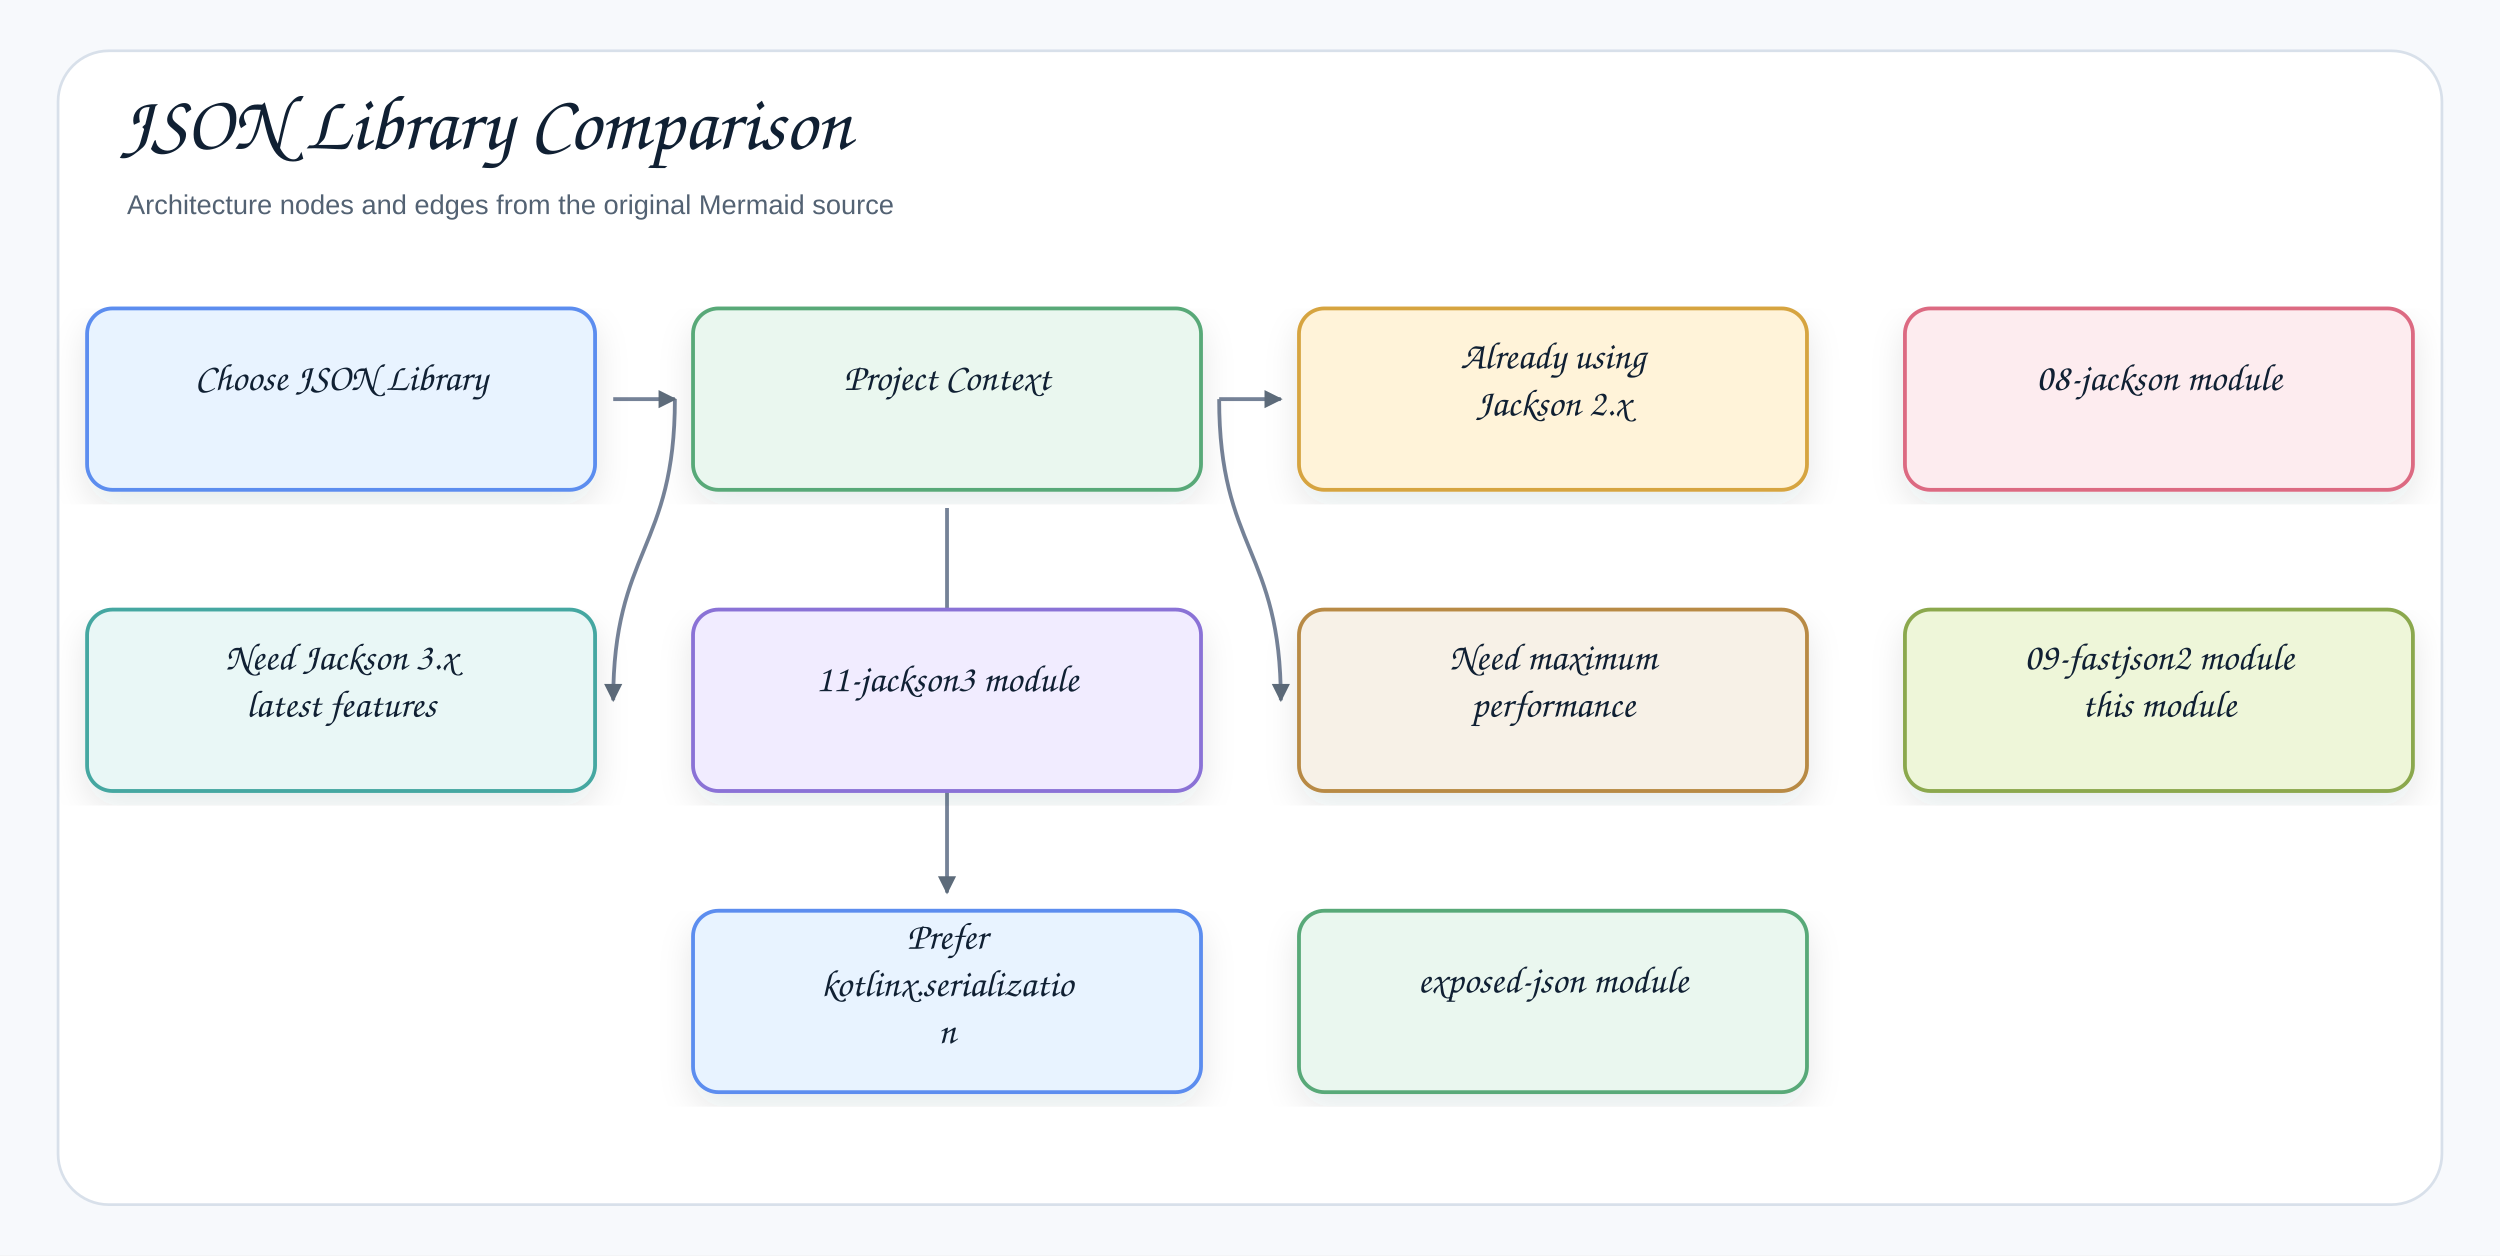
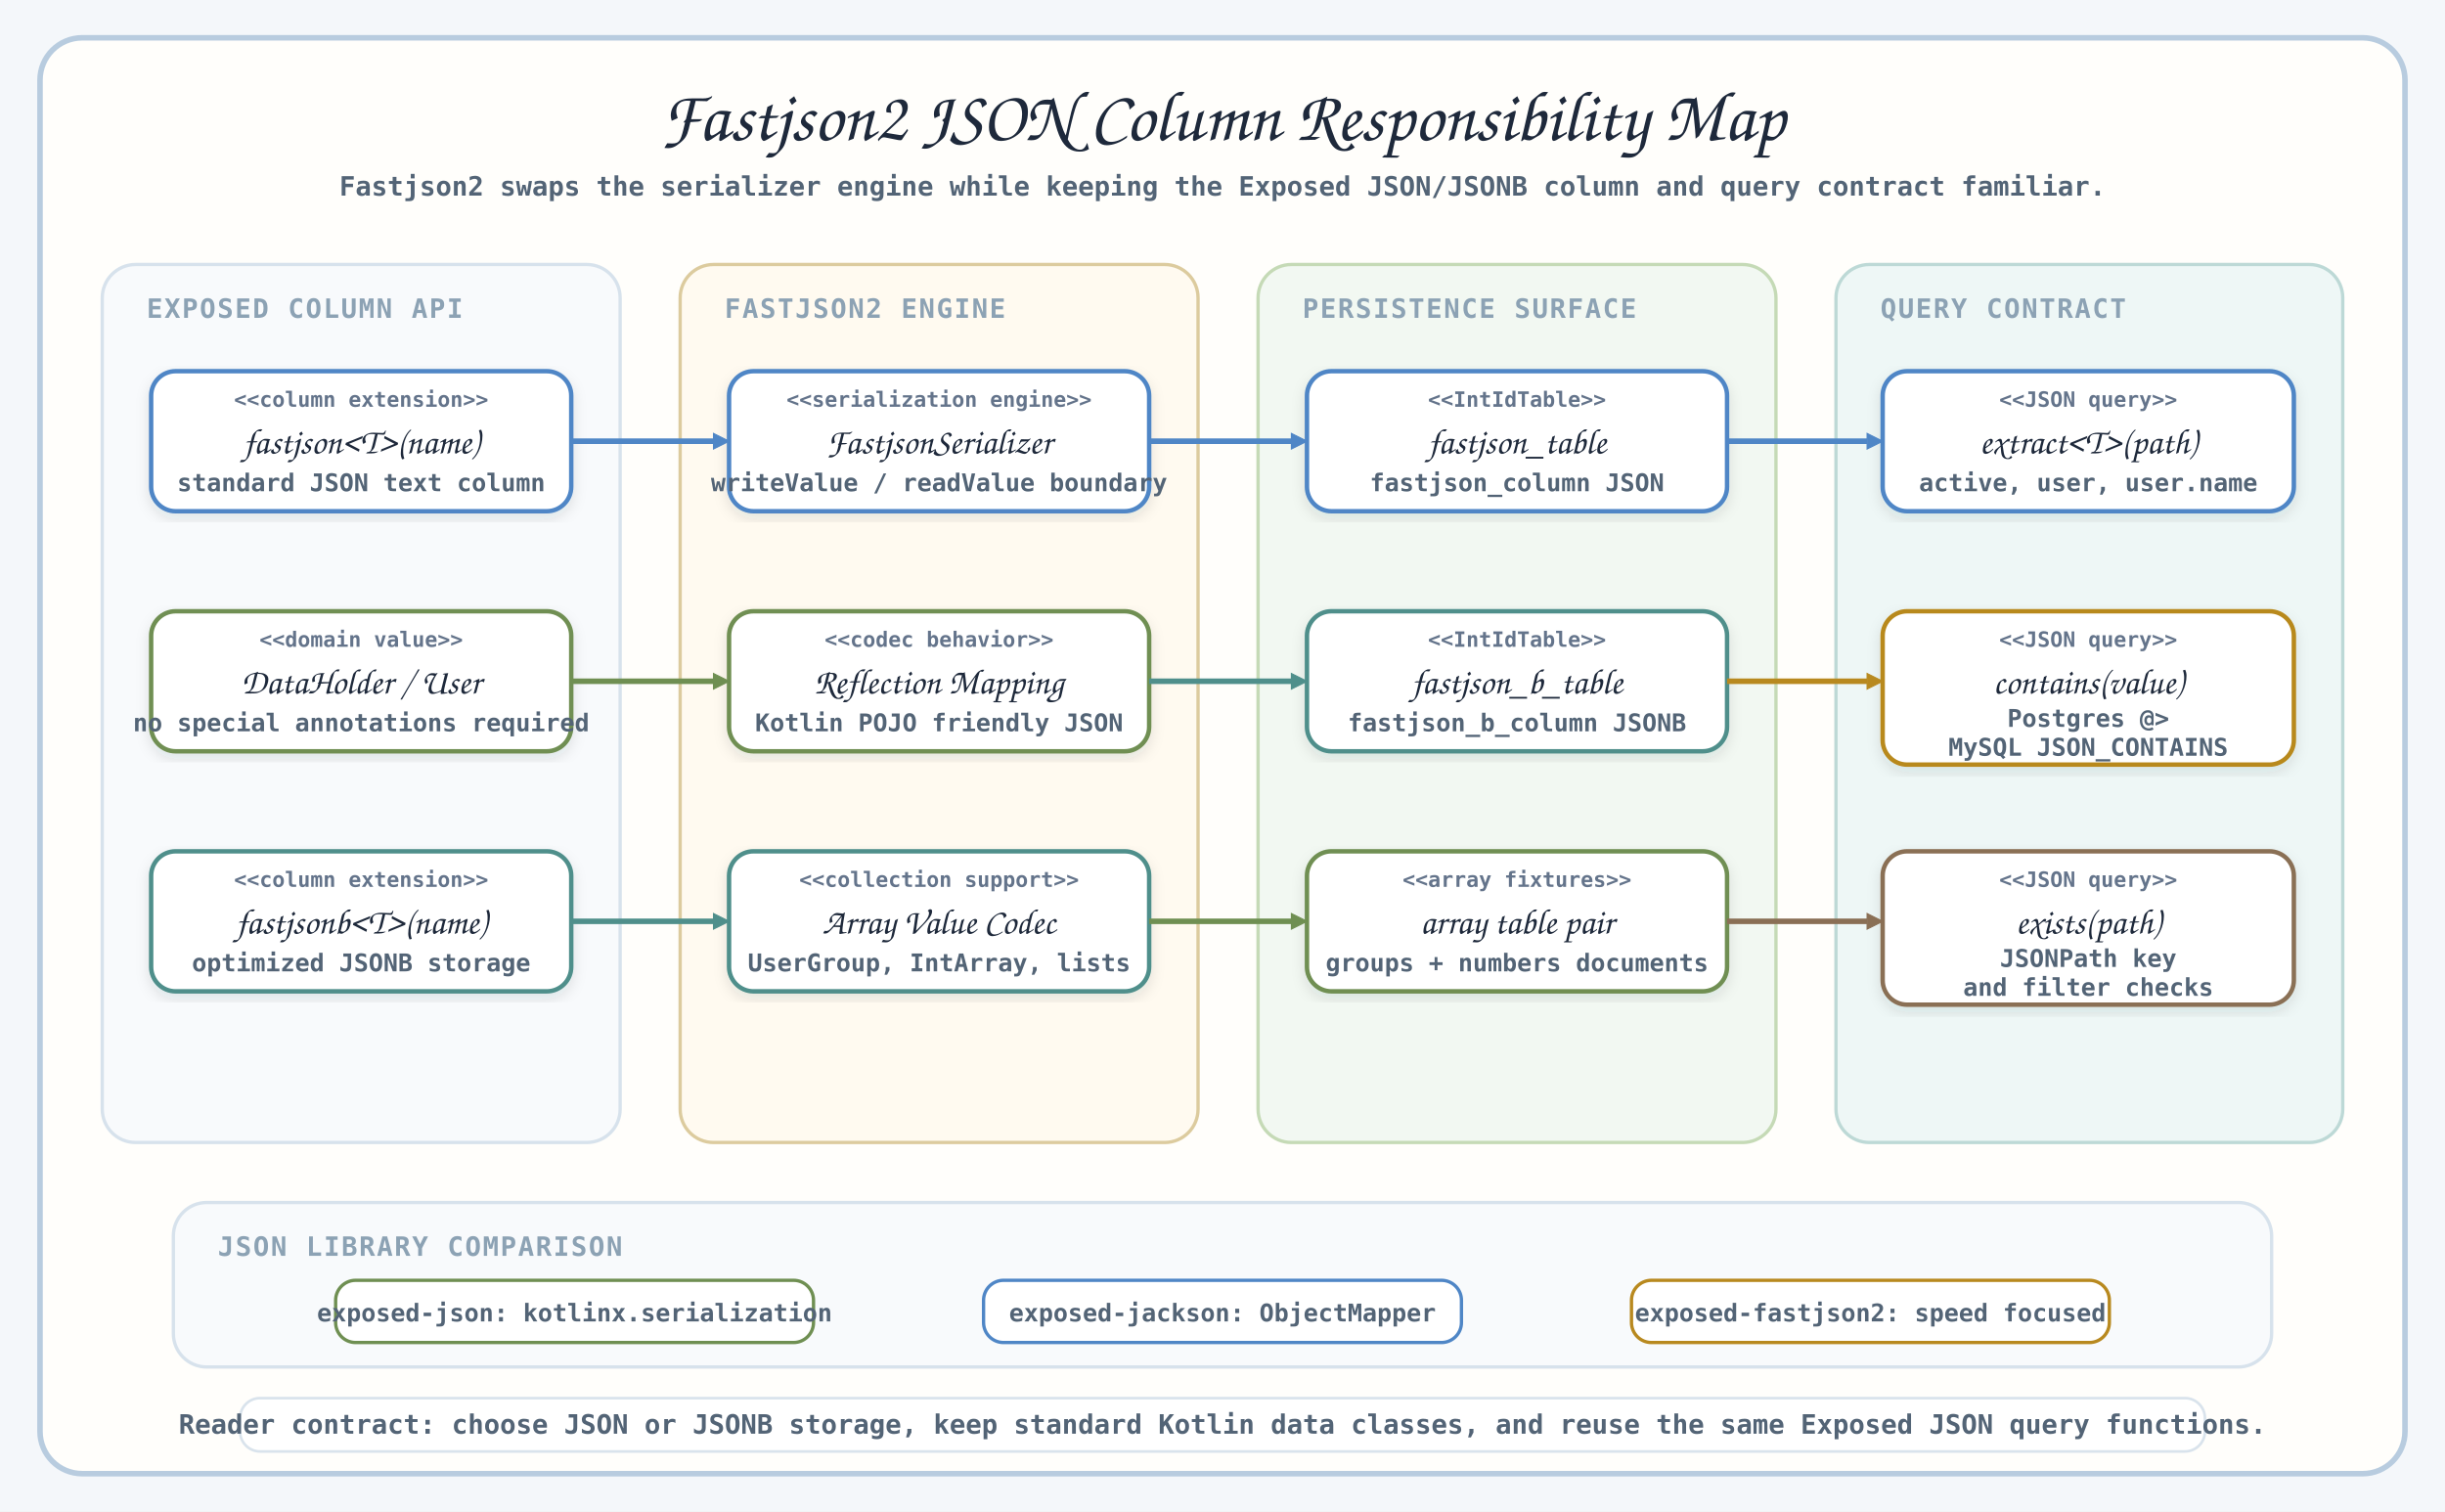
- <svg xmlns="http://www.w3.org/2000/svg" width="1378" height="692" viewBox="0 0 1378 692" role="img" aria-label="JSON Library Comparison">
+ <svg xmlns="http://www.w3.org/2000/svg" width="2200" height="1360" viewBox="0 0 2200 1360" role="img" aria-label="Advanced 09 Exposed R2DBC Fastjson2 architecture diagram">
  <defs>
    <filter id="shadow" x="-8%" y="-8%" width="116%" height="116%">
-       <feDropShadow dx="0" dy="8" stdDeviation="9" flood-color="#1f2937" flood-opacity="0.10" />
+       <feDropShadow dx="0" dy="5" stdDeviation="6" flood-color="#203040" flood-opacity="0.11" />
    </filter>
-     <marker id="openArrow" markerUnits="userSpaceOnUse" markerWidth="10" markerHeight="10" refX="9" refY="5" orient="auto">
-       <path d="M 0 0 L 10 5 L 0 10 Z" fill="#5D6B7A" />
-     </marker>
-     <marker id="inheritArrow" markerUnits="userSpaceOnUse" markerWidth="10" markerHeight="10" refX="9" refY="5" orient="auto">
-       <path d="M 0 0 L 10 5 L 0 10 Z" fill="#ffffff" />
-     </marker>
    <style>
-     .canvas{fill:#f7f9fc}.frame{fill:#fff;stroke:#d8e0ea;stroke-width:1.5}
-     .title{font-family:"Architects Daughter","Comic Sans MS","Comic Sans",cursive;font-size:43px;font-weight:400;fill:#102033}
-     .subtitle{font-family:"Comic Sans MS","Comic Sans","Comic Neue",Arial,sans-serif;font-size:15px;font-weight:400;fill:#536273}
-     .label{font-family:"Architects Daughter","Comic Sans MS","Comic Sans",cursive;font-size:25px;font-weight:400;fill:#102033}
-     .smallLabel{font-family:"Architects Daughter","Comic Sans MS","Comic Sans",cursive;font-size:21px;font-weight:400;fill:#102033}
-     .mono{font-family:"Comic Sans MS","Comic Sans","Comic Neue",Arial,sans-serif;font-size:12px;font-weight:400;fill:#102033}
-     .small{font-family:"Comic Sans MS","Comic Sans","Comic Neue",Arial,sans-serif;font-size:12px;font-weight:400;fill:#536273}
-     .strong{font-family:"Comic Sans MS","Comic Sans","Comic Neue",Arial,sans-serif;font-size:13px;font-weight:400;fill:#102033}
-     .card{stroke-width:2.1;filter:url(#shadow)}.compartment{stroke-width:1.5;fill:none}
-     .line{stroke:#758297;stroke-width:2.1;fill:none;marker-end:url(#openArrow)}
-     .plainLine{stroke:#758297;stroke-width:2.1;fill:none}
-     .dashed{stroke:#758297;stroke-width:2.1;stroke-dasharray:7 6;fill:none;marker-end:url(#openArrow)}
-     .inheritLine{stroke:#758297;stroke-width:2.2;fill:none;marker-end:url(#inheritArrow)}
-     .implLine{stroke:#758297;stroke-width:2.2;stroke-dasharray:8 7;fill:none;marker-end:url(#inheritArrow)}
-   </style>
+       .canvas{fill:#f4f7fa}
+       .frame{fill:#fffefb;stroke:#b8ccdf;stroke-width:5}
+       .lane{fill:#f8fafc;stroke:#d7e2ec;stroke-width:3}
+       .laneWarm{fill:#fffaf0;stroke:#dccb9e;stroke-width:3}
+       .laneGreen{fill:#f2f8f2;stroke:#c5dab6;stroke-width:3}
+       .laneTeal{fill:#eef7f6;stroke:#bdd9d6;stroke-width:3}
+       .title{font-family:"Architects Daughter","Comic Sans MS",cursive;font-size:64px;fill:#1e293b}
+       .subtitle,.detail,.note{font-family:"Comic Mono","SFMono-Regular",monospace;font-size:24px;fill:#536476;font-weight:700}
+       .laneTitle{font-family:"Comic Mono","SFMono-Regular",monospace;font-size:24px;letter-spacing:.06em;fill:#8ca2b4;font-weight:800}
+       .cardTitle{font-family:"Architects Daughter","Comic Sans MS",cursive;font-size:32px;fill:#1e293b}
+       .cardSub{font-family:"Comic Mono","SFMono-Regular",monospace;font-size:22px;fill:#536476;font-weight:700}
+       .tiny{font-family:"Comic Mono","SFMono-Regular",monospace;font-size:19px;fill:#64748b;font-weight:800}
+       .card{filter:url(#shadow)}
+       .cardWhite{fill:#ffffff}
+       .blue{stroke:#4f86c6}
+       .green{stroke:#6f8f52}
+       .amber{stroke:#b8891f}
+       .teal{stroke:#4f8f8b}
+       .red{stroke:#ad5f82}
+       .brown{stroke:#8a6f55}
+       .blueFill{fill:#eef5fa}
+       .greenFill{fill:#f1f6ec}
+       .amberFill{fill:#fff8e6}
+       .tealFill{fill:#eef7f6}
+       .redFill{fill:#f8edf3}
+       .brownFill{fill:#f3eee8}
+       .connector{fill:none;stroke-width:5;stroke-linecap:butt;stroke-linejoin:round}
+       .head{stroke-dasharray:none;style:stroke-dasharray:none!important}
+       .footer{fill:#ffffff;stroke:#d9e3ec;stroke-width:2.4}
+     </style>
  </defs>
-   <rect class="canvas" width="1378" height="692" />
-   <rect class="frame" x="32" y="28" width="1314" height="636" rx="28" />
-   <text class="title" x="66" y="82">JSON Library Comparison</text>
-   <text class="subtitle" x="70" y="118">Architecture nodes and edges from the original Mermaid source</text>
-   <path class="line" d="M522 280 C522 386 522 386 522 492" data-connector="line" />
-   <path class="line" d="M672 220 C672 303 706 303 706 386" data-connector="line" />
-   <path class="line" d="M372 220 C372 303 338 303 338 386" data-connector="line" />
-   <path class="line" d="M672 220 C672 220 706 220 706 220" data-connector="line" />
-   <path class="line" d="M338 220 C338 220 372 220 372 220" data-connector="line" />
-   <g transform="translate(48,170)">
-     <rect class="card" x="0" y="0" width="280" height="100" rx="14" fill="#E8F3FF" stroke="#5B8DEF" />
-     <text class="smallLabel" x="140" y="45" text-anchor="middle">Choose JSON Library</text>
+   <rect class="canvas" width="2200" height="1360" />
+   <rect class="frame" x="36" y="34" width="2128" height="1292" rx="38" />
+   <text class="title" x="1100" y="126" text-anchor="middle">Fastjson2 JSON Column Responsibility Map</text>
+   <text class="subtitle" x="1100" y="176" text-anchor="middle">Fastjson2 swaps the serializer engine while keeping the Exposed JSON/JSONB column and query contract familiar.</text>
+   <rect class="lane" x="92" y="238" width="466" height="790" rx="30" />
+   <text class="laneTitle" x="132" y="286">EXPOSED COLUMN API</text>
+   <rect class="laneWarm" x="612" y="238" width="466" height="790" rx="30" />
+   <text class="laneTitle" x="652" y="286">FASTJSON2 ENGINE</text>
+   <rect class="laneGreen" x="1132" y="238" width="466" height="790" rx="30" />
+   <text class="laneTitle" x="1172" y="286">PERSISTENCE SURFACE</text>
+   <rect class="laneTeal" x="1652" y="238" width="456" height="790" rx="30" />
+   <text class="laneTitle" x="1692" y="286">QUERY CONTRACT</text>
+   <g data-card="fastjson JSON Column" data-x="136" data-y="334" data-width="378" data-height="126">
+     <rect class="card cardWhite blue" x="136" y="334" width="378" height="126" rx="22" stroke-width="4" />
+     <text class="tiny" x="325" y="366" text-anchor="middle">&lt;&lt;column extension&gt;&gt;</text>
+     <text class="cardTitle" x="325" y="408" text-anchor="middle">fastjson&lt;T&gt;(name)</text>
+     <text class="cardSub" x="325" y="442" text-anchor="middle">standard JSON text column</text>
  </g>
-   <g transform="translate(382,170)">
-     <rect class="card" x="0" y="0" width="280" height="100" rx="14" fill="#EAF7EF" stroke="#58A978" />
-     <text class="smallLabel" x="140" y="45" text-anchor="middle">Project Context</text>
+   <g data-card="Kotlin Data Classes" data-x="136" data-y="550" data-width="378" data-height="126">
+     <rect class="card cardWhite green" x="136" y="550" width="378" height="126" rx="22" stroke-width="4" />
+     <text class="tiny" x="325" y="582" text-anchor="middle">&lt;&lt;domain value&gt;&gt;</text>
+     <text class="cardTitle" x="325" y="624" text-anchor="middle">DataHolder / User</text>
+     <text class="cardSub" x="325" y="658" text-anchor="middle">no special annotations required</text>
  </g>
-   <g transform="translate(716,170)">
-     <rect class="card" x="0" y="0" width="280" height="100" rx="14" fill="#FFF3D9" stroke="#D6A441" />
-     <text class="smallLabel" x="140" y="33" text-anchor="middle">Already using</text>
-     <text class="smallLabel" x="140" y="59" text-anchor="middle">Jackson 2.x</text>
+   <g data-card="fastjsonb JSONB Column" data-x="136" data-y="766" data-width="378" data-height="126">
+     <rect class="card cardWhite teal" x="136" y="766" width="378" height="126" rx="22" stroke-width="4" />
+     <text class="tiny" x="325" y="798" text-anchor="middle">&lt;&lt;column extension&gt;&gt;</text>
+     <text class="cardTitle" x="325" y="840" text-anchor="middle">fastjsonb&lt;T&gt;(name)</text>
+     <text class="cardSub" x="325" y="874" text-anchor="middle">optimized JSONB storage</text>
  </g>
-   <g transform="translate(1050,170)">
-     <rect class="card" x="0" y="0" width="280" height="100" rx="14" fill="#FDECEF" stroke="#DC6B82" />
-     <text class="smallLabel" x="140" y="45" text-anchor="middle">08-jackson module</text>
+   <g data-card="Fastjson Serializer" data-x="656" data-y="334" data-width="378" data-height="126">
+     <rect class="card cardWhite blue" x="656" y="334" width="378" height="126" rx="22" stroke-width="4" />
+     <text class="tiny" x="845" y="366" text-anchor="middle">&lt;&lt;serialization engine&gt;&gt;</text>
+     <text class="cardTitle" x="845" y="408" text-anchor="middle">FastjsonSerializer</text>
+     <text class="cardSub" x="845" y="442" text-anchor="middle">writeValue / readValue boundary</text>
  </g>
-   <g transform="translate(48,336)">
-     <rect class="card" x="0" y="0" width="280" height="100" rx="14" fill="#E9F7F6" stroke="#45A7A1" />
-     <text class="smallLabel" x="140" y="33" text-anchor="middle">Need Jackson 3.x</text>
-     <text class="smallLabel" x="140" y="59" text-anchor="middle">latest features</text>
+   <g data-card="Reflection Mapping" data-x="656" data-y="550" data-width="378" data-height="126">
+     <rect class="card cardWhite green" x="656" y="550" width="378" height="126" rx="22" stroke-width="4" />
+     <text class="tiny" x="845" y="582" text-anchor="middle">&lt;&lt;codec behavior&gt;&gt;</text>
+     <text class="cardTitle" x="845" y="624" text-anchor="middle">Reflection Mapping</text>
+     <text class="cardSub" x="845" y="658" text-anchor="middle">Kotlin POJO friendly JSON</text>
  </g>
-   <g transform="translate(382,336)">
-     <rect class="card" x="0" y="0" width="280" height="100" rx="14" fill="#F1ECFF" stroke="#8A72D6" />
-     <text class="smallLabel" x="140" y="45" text-anchor="middle">11-jackson3 module</text>
+   <g data-card="Array Value Codec" data-x="656" data-y="766" data-width="378" data-height="126">
+     <rect class="card cardWhite teal" x="656" y="766" width="378" height="126" rx="22" stroke-width="4" />
+     <text class="tiny" x="845" y="798" text-anchor="middle">&lt;&lt;collection support&gt;&gt;</text>
+     <text class="cardTitle" x="845" y="840" text-anchor="middle">Array Value Codec</text>
+     <text class="cardSub" x="845" y="874" text-anchor="middle">UserGroup, IntArray, lists</text>
  </g>
-   <g transform="translate(716,336)">
-     <rect class="card" x="0" y="0" width="280" height="100" rx="14" fill="#F7F1E7" stroke="#B88A44" />
-     <text class="smallLabel" x="140" y="33" text-anchor="middle">Need maximum</text>
-     <text class="smallLabel" x="140" y="59" text-anchor="middle">performance</text>
+   <g data-card="fastjson_table" data-x="1176" data-y="334" data-width="378" data-height="126">
+     <rect class="card cardWhite blue" x="1176" y="334" width="378" height="126" rx="22" stroke-width="4" />
+     <text class="tiny" x="1365" y="366" text-anchor="middle">&lt;&lt;IntIdTable&gt;&gt;</text>
+     <text class="cardTitle" x="1365" y="408" text-anchor="middle">fastjson_table</text>
+     <text class="cardSub" x="1365" y="442" text-anchor="middle">fastjson_column JSON</text>
  </g>
-   <g transform="translate(1050,336)">
-     <rect class="card" x="0" y="0" width="280" height="100" rx="14" fill="#EEF6D9" stroke="#8BA84D" />
-     <text class="smallLabel" x="140" y="33" text-anchor="middle">09-fastjson2 module</text>
-     <text class="smallLabel" x="140" y="59" text-anchor="middle">this module</text>
+   <g data-card="fastjson_b_table" data-x="1176" data-y="550" data-width="378" data-height="126">
+     <rect class="card cardWhite teal" x="1176" y="550" width="378" height="126" rx="22" stroke-width="4" />
+     <text class="tiny" x="1365" y="582" text-anchor="middle">&lt;&lt;IntIdTable&gt;&gt;</text>
+     <text class="cardTitle" x="1365" y="624" text-anchor="middle">fastjson_b_table</text>
+     <text class="cardSub" x="1365" y="658" text-anchor="middle">fastjson_b_column JSONB</text>
  </g>
-   <g transform="translate(382,502)">
-     <rect class="card" x="0" y="0" width="280" height="100" rx="14" fill="#E8F3FF" stroke="#5B8DEF" />
-     <text class="smallLabel" x="140" y="21" text-anchor="middle">Prefer</text>
-     <text class="smallLabel" x="140" y="47" text-anchor="middle">kotlinx.serializatio</text>
-     <text class="smallLabel" x="140" y="73" text-anchor="middle">n</text>
+   <g data-card="array table pair" data-x="1176" data-y="766" data-width="378" data-height="126">
+     <rect class="card cardWhite green" x="1176" y="766" width="378" height="126" rx="22" stroke-width="4" />
+     <text class="tiny" x="1365" y="798" text-anchor="middle">&lt;&lt;array fixtures&gt;&gt;</text>
+     <text class="cardTitle" x="1365" y="840" text-anchor="middle">array table pair</text>
+     <text class="cardSub" x="1365" y="874" text-anchor="middle">groups + numbers documents</text>
  </g>
-   <g transform="translate(716,502)">
-     <rect class="card" x="0" y="0" width="280" height="100" rx="14" fill="#EAF7EF" stroke="#58A978" />
-     <text class="smallLabel" x="140" y="45" text-anchor="middle">exposed-json module</text>
+   <g data-card="extract Query" data-x="1694" data-y="334" data-width="370" data-height="126">
+     <rect class="card cardWhite blue" x="1694" y="334" width="370" height="126" rx="22" stroke-width="4" />
+     <text class="tiny" x="1879" y="366" text-anchor="middle">&lt;&lt;JSON query&gt;&gt;</text>
+     <text class="cardTitle" x="1879" y="408" text-anchor="middle">extract&lt;T&gt;(path)</text>
+     <text class="cardSub" x="1879" y="442" text-anchor="middle">active, user, user.name</text>
  </g>
+   <g data-card="contains Query" data-x="1694" data-y="550" data-width="370" data-height="138">
+     <rect class="card cardWhite amber" x="1694" y="550" width="370" height="138" rx="22" stroke-width="4" />
+     <text class="tiny" x="1879" y="582" text-anchor="middle">&lt;&lt;JSON query&gt;&gt;</text>
+     <text class="cardTitle" x="1879" y="624" text-anchor="middle">contains(value)</text>
+     <text class="cardSub" x="1879" y="654" text-anchor="middle">Postgres @&gt;</text>
+     <text class="cardSub" x="1879" y="680" text-anchor="middle">MySQL JSON_CONTAINS</text>
+   </g>
+   <g data-card="exists Query" data-x="1694" data-y="766" data-width="370" data-height="138">
+     <rect class="card cardWhite brown" x="1694" y="766" width="370" height="138" rx="22" stroke-width="4" />
+     <text class="tiny" x="1879" y="798" text-anchor="middle">&lt;&lt;JSON query&gt;&gt;</text>
+     <text class="cardTitle" x="1879" y="840" text-anchor="middle">exists(path)</text>
+     <text class="cardSub" x="1879" y="870" text-anchor="middle">JSONPath key</text>
+     <text class="cardSub" x="1879" y="896" text-anchor="middle">and filter checks</text>
+   </g>
+   <path class="connector blue" data-connector="json-column-to-serializer" d="M 514 397 L 642 397" />
+   <polygon class="head" points="656,397 642,390 642,404" fill="#4f86c6" stroke="#4f86c6" stroke-dasharray="none" style="stroke-dasharray:none!important" />
+   <path class="connector blue" data-connector="serializer-to-json-table" d="M 1034 397 L 1162 397" />
+   <polygon class="head" points="1176,397 1162,390 1162,404" fill="#4f86c6" stroke="#4f86c6" stroke-dasharray="none" style="stroke-dasharray:none!important" />
+   <path class="connector blue" data-connector="json-table-to-extract" d="M 1554 397 L 1680 397" />
+   <polygon class="head" points="1694,397 1680,390 1680,404" fill="#4f86c6" stroke="#4f86c6" stroke-dasharray="none" style="stroke-dasharray:none!important" />
+   <path class="connector green" data-connector="data-class-to-reflection" d="M 514 613 L 642 613" />
+   <polygon class="head" points="656,613 642,606 642,620" fill="#6f8f52" stroke="#6f8f52" stroke-dasharray="none" style="stroke-dasharray:none!important" />
+   <path class="connector teal" data-connector="reflection-to-jsonb-table" d="M 1034 613 L 1162 613" />
+   <polygon class="head" points="1176,613 1162,606 1162,620" fill="#4f8f8b" stroke="#4f8f8b" stroke-dasharray="none" style="stroke-dasharray:none!important" />
+   <path class="connector amber" data-connector="jsonb-table-to-contains" d="M 1554 613 L 1680 613" />
+   <polygon class="head" points="1694,613 1680,606 1680,620" fill="#b8891f" stroke="#b8891f" stroke-dasharray="none" style="stroke-dasharray:none!important" />
+   <path class="connector teal" data-connector="jsonb-column-to-array-codec" d="M 514 829 L 642 829" />
+   <polygon class="head" points="656,829 642,822 642,836" fill="#4f8f8b" stroke="#4f8f8b" stroke-dasharray="none" style="stroke-dasharray:none!important" />
+   <path class="connector green" data-connector="array-codec-to-array-table" d="M 1034 829 L 1162 829" />
+   <polygon class="head" points="1176,829 1162,822 1162,836" fill="#6f8f52" stroke="#6f8f52" stroke-dasharray="none" style="stroke-dasharray:none!important" />
+   <path class="connector brown" data-connector="array-table-to-exists" d="M 1554 829 L 1680 829" />
+   <polygon class="head" points="1694,829 1680,822 1680,836" fill="#8a6f55" stroke="#8a6f55" stroke-dasharray="none" style="stroke-dasharray:none!important" />
+   <rect class="lane" x="156" y="1082" width="1888" height="148" rx="30" />
+   <text class="laneTitle" x="196" y="1130">JSON LIBRARY COMPARISON</text>
+   <g data-card="exposed-json" data-x="302" data-y="1152" data-width="430" data-height="56">
+     <rect class="cardWhite green" x="302" y="1152" width="430" height="56" rx="18" stroke-width="3" />
+     <text class="cardSub" x="517" y="1189" text-anchor="middle">exposed-json: kotlinx.serialization</text>
+   </g>
+   <g data-card="exposed-jackson" data-x="885" data-y="1152" data-width="430" data-height="56">
+     <rect class="cardWhite blue" x="885" y="1152" width="430" height="56" rx="18" stroke-width="3" />
+     <text class="cardSub" x="1100" y="1189" text-anchor="middle">exposed-jackson: ObjectMapper</text>
+   </g>
+   <g data-card="exposed-fastjson2" data-x="1468" data-y="1152" data-width="430" data-height="56">
+     <rect class="cardWhite amber" x="1468" y="1152" width="430" height="56" rx="18" stroke-width="3" />
+     <text class="cardSub" x="1683" y="1189" text-anchor="middle">exposed-fastjson2: speed focused</text>
+   </g>
+   <rect class="footer" x="216" y="1258" width="1768" height="48" rx="18" />
+   <text class="note" x="1100" y="1290" text-anchor="middle">Reader contract: choose JSON or JSONB storage, keep standard Kotlin data classes, and reuse the same Exposed JSON query functions.</text>
</svg>
